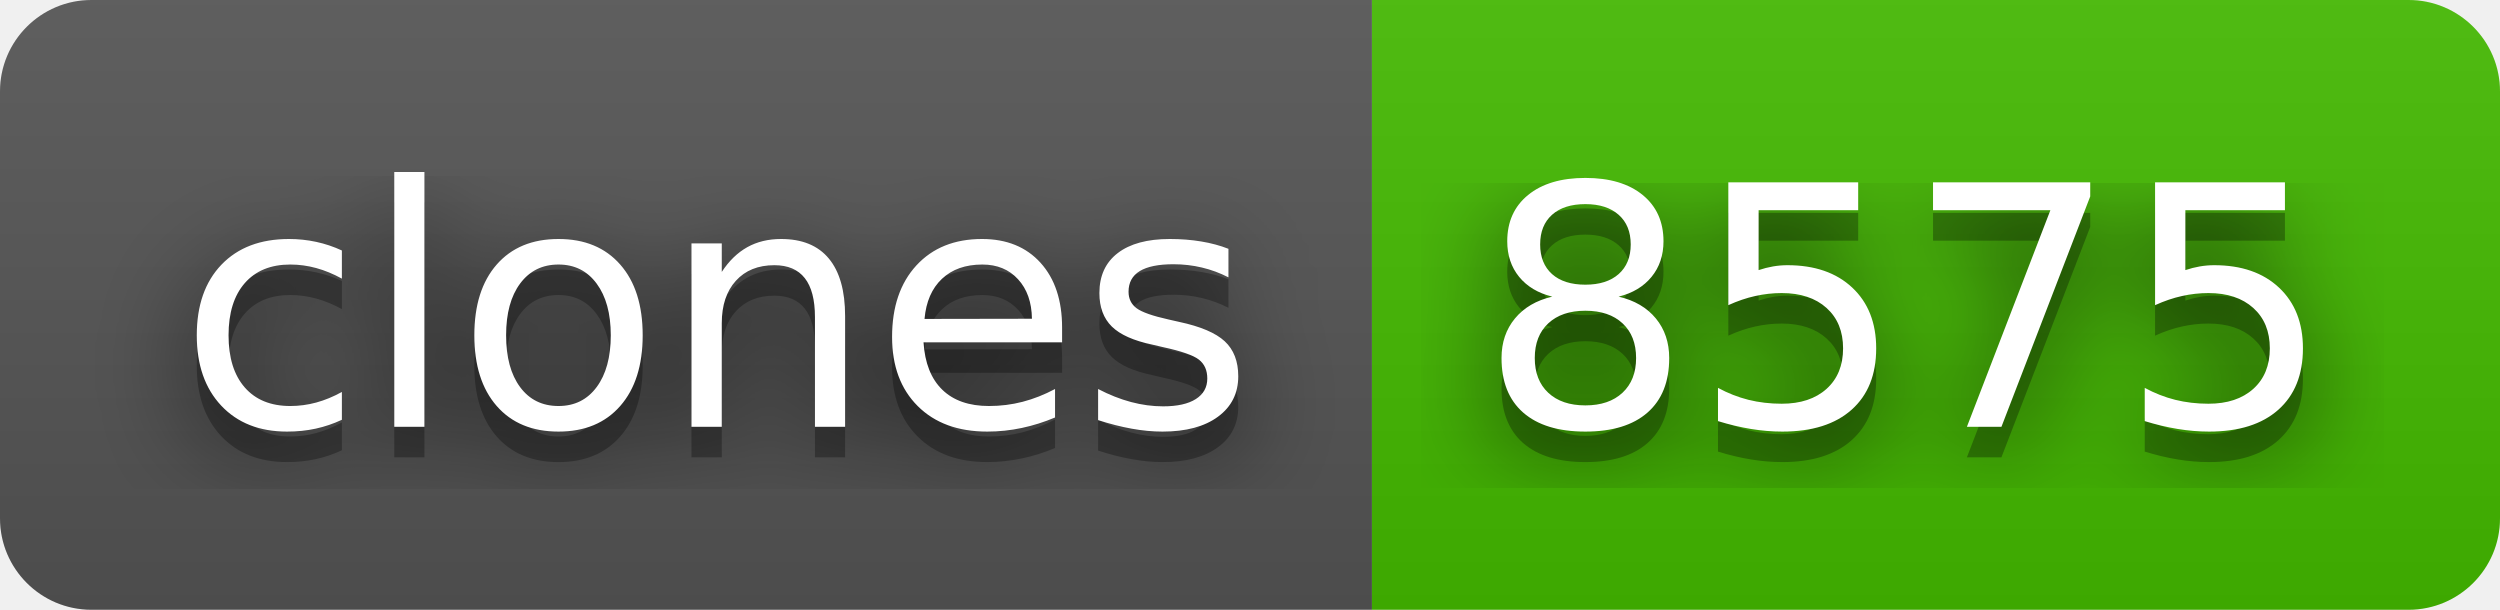
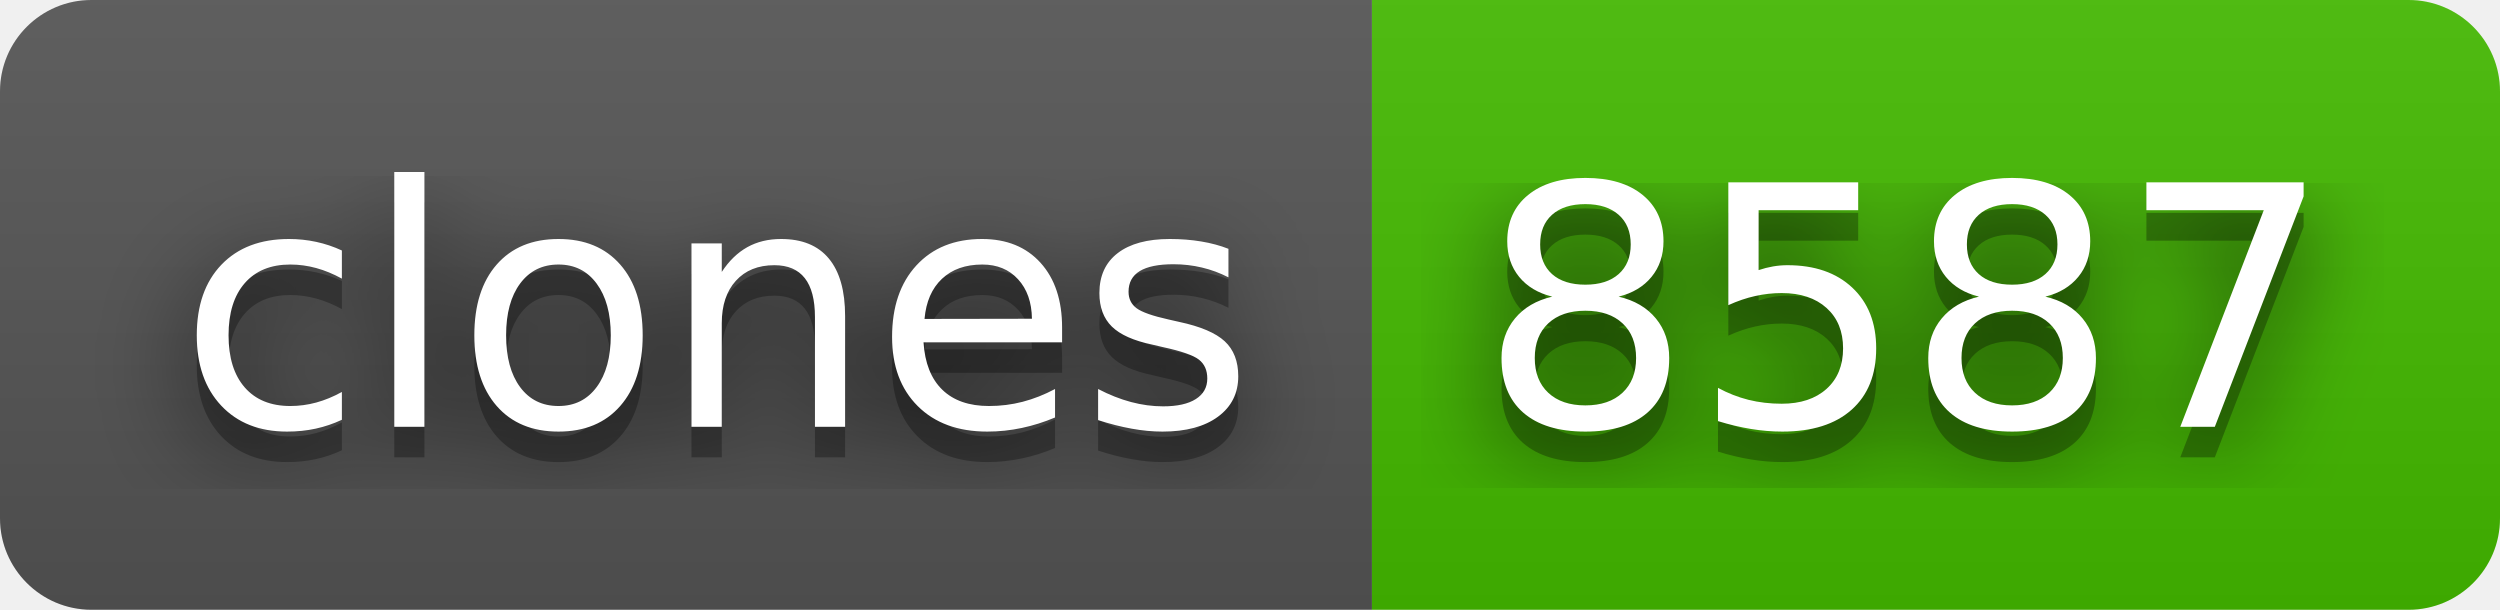
- <svg xmlns="http://www.w3.org/2000/svg" width="82" height="20" role="img" aria-label="clones: 8575">
+ <svg xmlns="http://www.w3.org/2000/svg" width="82" height="20" role="img" aria-label="clones: 8587">
  <filter id="blur">
    <feGaussianBlur stdDeviation="16" />
  </filter>
  <linearGradient id="s" x2="0" y2="100%">
    <stop offset="0" stop-color="#bbb" stop-opacity=".1" />
    <stop offset="1" stop-opacity=".1" />
  </linearGradient>
  <clipPath id="r">
    <rect width="82" height="20" rx="3" />
  </clipPath>
  <g clip-path="url(#r)">
    <rect width="45" height="20" fill="#555" />
    <rect x="45" width="37" height="20" fill="#4b0" />
    <rect width="82" height="20" fill="url(#s)" />
  </g>
  <g fill="#fff" text-anchor="middle" font-family="Verdana,Geneva,DejaVu Sans,sans-serif" text-rendering="geometricPrecision" font-size="110">
    <g transform="scale(.1)">
      <g aria-hidden="true" fill="#010101">
        <text x="235" y="150" fill-opacity=".8" filter="url(#blur)" textLength="350">clones</text>
        <text x="235" y="150" fill-opacity=".3" textLength="350">clones</text>
      </g>
      <text x="235" y="140" textLength="350">clones</text>
    </g>
    <g transform="scale(.1)">
      <g aria-hidden="true" fill="#010101">
-         <text x="625" y="150" fill-opacity=".8" filter="url(#blur)" textLength="270">8575</text>
-         <text x="625" y="150" fill-opacity=".3" textLength="270">8575</text>
+         <text x="625" y="150" fill-opacity=".8" filter="url(#blur)" textLength="270">8587</text>
+         <text x="625" y="150" fill-opacity=".3" textLength="270">8587</text>
      </g>
-       <text x="625" y="140" textLength="270">8575</text>
+       <text x="625" y="140" textLength="270">8587</text>
    </g>
  </g>
</svg>
